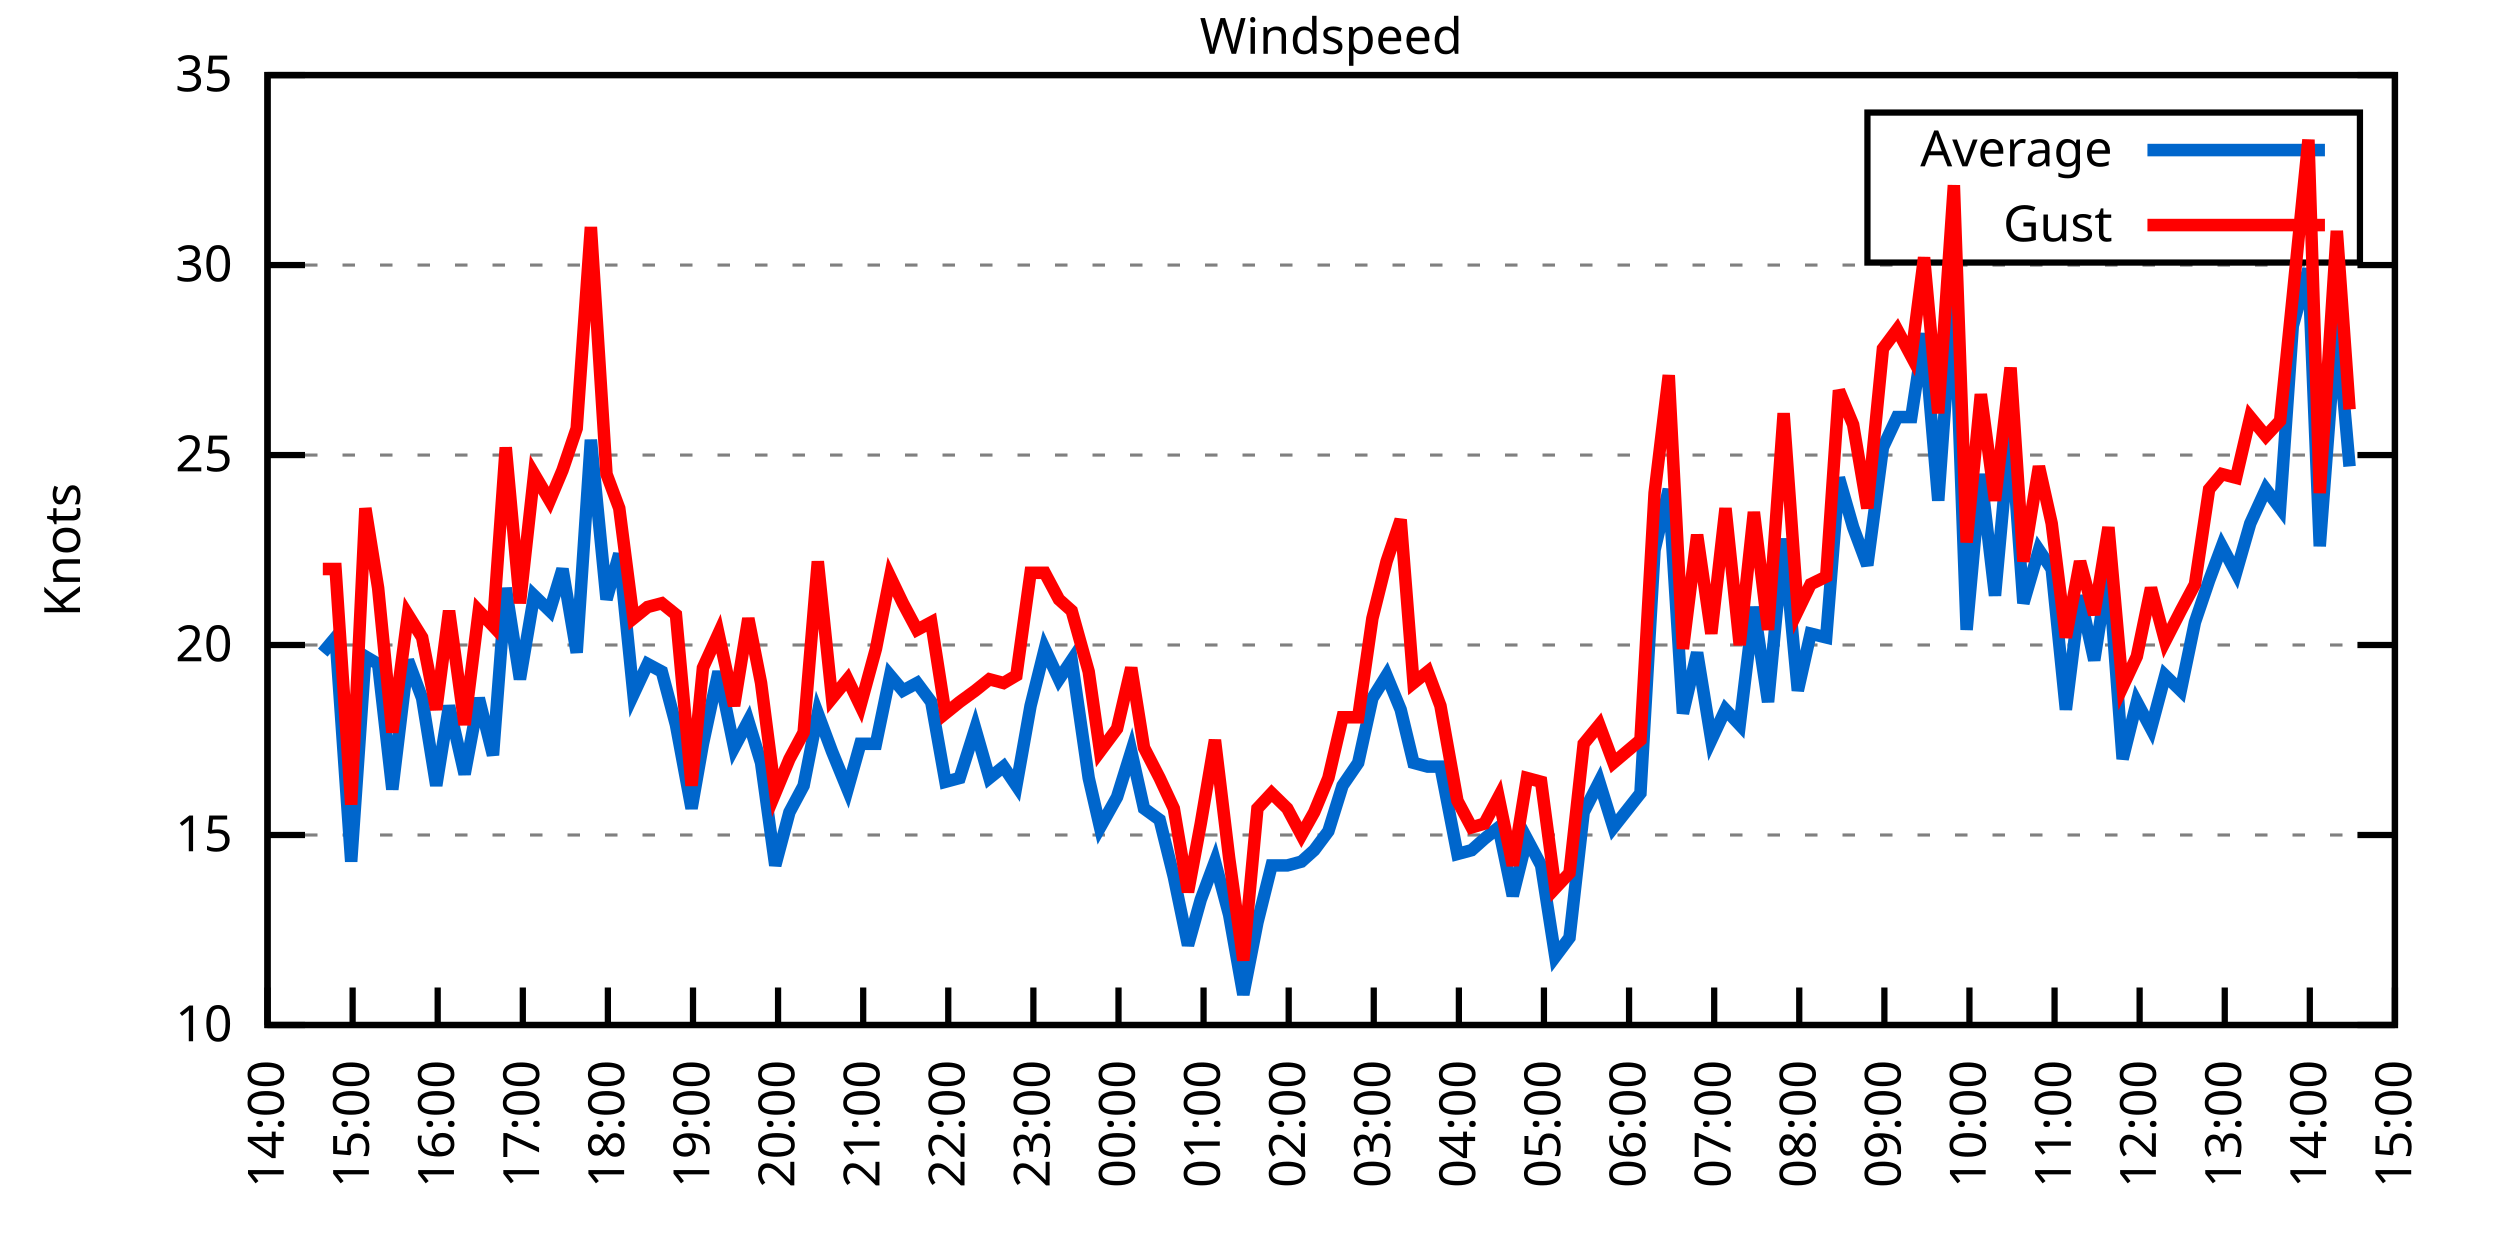
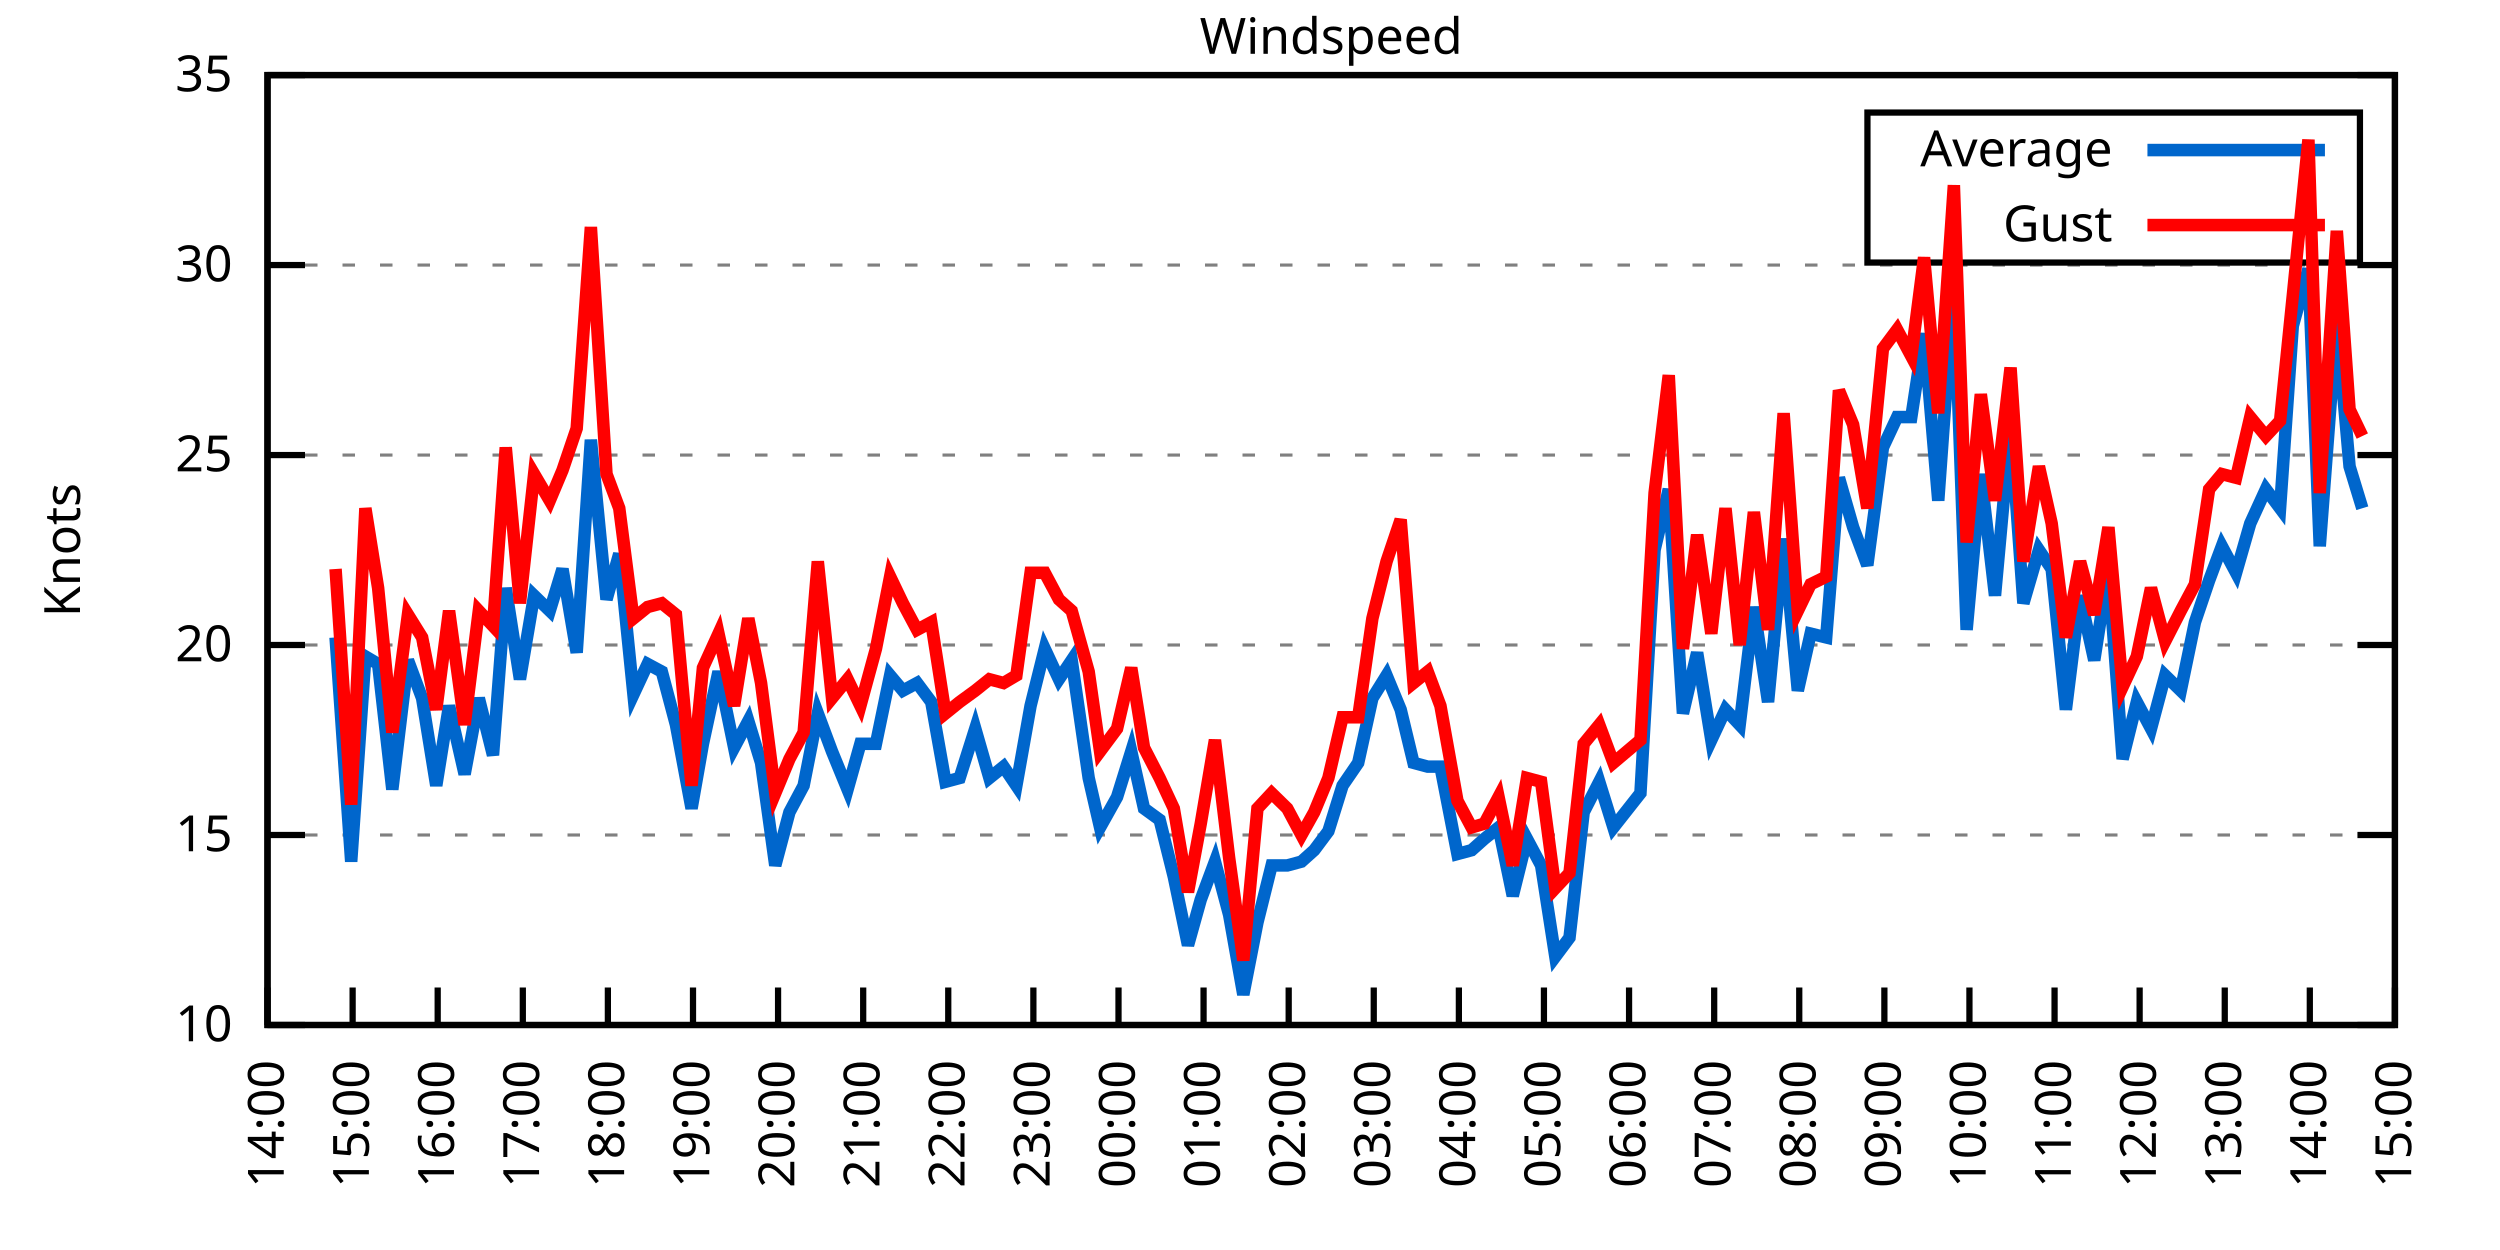
<svg xmlns="http://www.w3.org/2000/svg" xmlns:xlink="http://www.w3.org/1999/xlink" width="400" height="200" viewBox="0 0 400 200">
  <g id="gnuplot_canvas">
    <rect x="0" y="0" width="400" height="200" fill="none" />
    <defs>
      <circle id="gpDot" r="0.5" stroke-width="0.5" stroke="currentColor" />
      <path id="gpPt0" stroke-width="0.333" stroke="currentColor" d="M-1,0 h2 M0,-1 v2" />
      <path id="gpPt1" stroke-width="0.333" stroke="currentColor" d="M-1,-1 L1,1 M1,-1 L-1,1" />
      <path id="gpPt2" stroke-width="0.333" stroke="currentColor" d="M-1,0 L1,0 M0,-1 L0,1 M-1,-1 L1,1 M-1,1 L1,-1" />
      <rect id="gpPt3" stroke-width="0.333" stroke="currentColor" x="-1" y="-1" width="2" height="2" />
      <rect id="gpPt4" stroke-width="0.333" stroke="currentColor" fill="currentColor" x="-1" y="-1" width="2" height="2" />
      <circle id="gpPt5" stroke-width="0.333" stroke="currentColor" cx="0" cy="0" r="1" />
      <use xlink:href="#gpPt5" id="gpPt6" fill="currentColor" stroke="none" />
      <path id="gpPt7" stroke-width="0.333" stroke="currentColor" d="M0,-1.33 L-1.33,0.67 L1.33,0.67 z" />
      <use xlink:href="#gpPt7" id="gpPt8" fill="currentColor" stroke="none" />
      <use xlink:href="#gpPt7" id="gpPt9" stroke="currentColor" transform="rotate(180)" />
      <use xlink:href="#gpPt9" id="gpPt10" fill="currentColor" stroke="none" />
      <use xlink:href="#gpPt3" id="gpPt11" stroke="currentColor" transform="rotate(45)" />
      <use xlink:href="#gpPt11" id="gpPt12" fill="currentColor" stroke="none" />
      <path id="gpPt13" stroke-width="0.333" stroke="currentColor" d="M0,1.330 L1.265,0.411 L0.782,-1.067 L-0.782,-1.076 L-1.265,0.411 z" />
      <use xlink:href="#gpPt13" id="gpPt14" fill="currentColor" stroke="none" />
      <filter id="textbox" filterUnits="objectBoundingBox" x="0" y="0" height="1" width="1">
        <feFlood flood-color="white" flood-opacity="1" result="bgnd" />
        <feComposite in="SourceGraphic" in2="bgnd" operator="atop" />
      </filter>
      <filter id="greybox" filterUnits="objectBoundingBox" x="0" y="0" height="1" width="1">
        <feFlood flood-color="lightgrey" flood-opacity="1" result="grey" />
        <feComposite in="SourceGraphic" in2="grey" operator="atop" />
      </filter>
    </defs>
    <g fill="none" color="white" stroke="currentColor" stroke-width="1.00" stroke-linecap="butt" stroke-linejoin="miter">
</g>
    <g fill="none" color="black" stroke="currentColor" stroke-width="1.00" stroke-linecap="butt" stroke-linejoin="miter">
      <g stroke="none" shape-rendering="crispEdges">
        <polygon fill="rgb(255, 255, 255)" points="42.80,164.00 383.18,164.00 383.18,12.02 42.80,12.02 " />
      </g>
    </g>
    <g fill="none" color="black" stroke="currentColor" stroke-width="1.00" stroke-linecap="butt" stroke-linejoin="miter">
</g>
    <g fill="none" color="black" stroke="black" stroke-width="0.50" stroke-linecap="butt" stroke-linejoin="miter">
</g>
    <g fill="none" color="gray" stroke="currentColor" stroke-width="0.50" stroke-linecap="butt" stroke-linejoin="miter">
      <path stroke="gray" stroke-dasharray="2,4" class="gridline" d="M42.80,164.00 L383.19,164.00  " />
    </g>
    <g fill="none" color="gray" stroke="gray" stroke-width="1.00" stroke-linecap="butt" stroke-linejoin="miter">
</g>
    <g fill="none" color="black" stroke="currentColor" stroke-width="1.00" stroke-linecap="butt" stroke-linejoin="miter">
      <path stroke="black" d="M42.80,164.00 L48.80,164.00 M383.19,164.00 L377.19,164.00  " />
      <g transform="translate(37.20,166.60)" stroke="none" fill="black" font-family="Sans" font-size="8.00" text-anchor="end">
        <text>
          <tspan font-family="Sans"> 10</tspan>
        </text>
      </g>
    </g>
    <g fill="none" color="black" stroke="currentColor" stroke-width="1.00" stroke-linecap="butt" stroke-linejoin="miter">
</g>
    <g fill="none" color="black" stroke="black" stroke-width="0.50" stroke-linecap="butt" stroke-linejoin="miter">
</g>
    <g fill="none" color="gray" stroke="currentColor" stroke-width="0.50" stroke-linecap="butt" stroke-linejoin="miter">
      <path stroke="gray" stroke-dasharray="2,4" class="gridline" d="M42.80,133.60 L383.19,133.60  " />
    </g>
    <g fill="none" color="gray" stroke="gray" stroke-width="1.00" stroke-linecap="butt" stroke-linejoin="miter">
</g>
    <g fill="none" color="black" stroke="currentColor" stroke-width="1.00" stroke-linecap="butt" stroke-linejoin="miter">
      <path stroke="black" d="M42.80,133.60 L48.80,133.60 M383.19,133.60 L377.19,133.60  " />
      <g transform="translate(37.20,136.20)" stroke="none" fill="black" font-family="Sans" font-size="8.00" text-anchor="end">
        <text>
          <tspan font-family="Sans"> 15</tspan>
        </text>
      </g>
    </g>
    <g fill="none" color="black" stroke="currentColor" stroke-width="1.00" stroke-linecap="butt" stroke-linejoin="miter">
</g>
    <g fill="none" color="black" stroke="black" stroke-width="0.50" stroke-linecap="butt" stroke-linejoin="miter">
</g>
    <g fill="none" color="gray" stroke="currentColor" stroke-width="0.50" stroke-linecap="butt" stroke-linejoin="miter">
      <path stroke="gray" stroke-dasharray="2,4" class="gridline" d="M42.80,103.20 L383.19,103.20  " />
    </g>
    <g fill="none" color="gray" stroke="gray" stroke-width="1.00" stroke-linecap="butt" stroke-linejoin="miter">
</g>
    <g fill="none" color="black" stroke="currentColor" stroke-width="1.00" stroke-linecap="butt" stroke-linejoin="miter">
      <path stroke="black" d="M42.80,103.20 L48.80,103.20 M383.19,103.20 L377.19,103.20  " />
      <g transform="translate(37.20,105.80)" stroke="none" fill="black" font-family="Sans" font-size="8.00" text-anchor="end">
        <text>
          <tspan font-family="Sans"> 20</tspan>
        </text>
      </g>
    </g>
    <g fill="none" color="black" stroke="currentColor" stroke-width="1.00" stroke-linecap="butt" stroke-linejoin="miter">
</g>
    <g fill="none" color="black" stroke="black" stroke-width="0.50" stroke-linecap="butt" stroke-linejoin="miter">
</g>
    <g fill="none" color="gray" stroke="currentColor" stroke-width="0.50" stroke-linecap="butt" stroke-linejoin="miter">
      <path stroke="gray" stroke-dasharray="2,4" class="gridline" d="M42.80,72.81 L383.19,72.81  " />
    </g>
    <g fill="none" color="gray" stroke="gray" stroke-width="1.00" stroke-linecap="butt" stroke-linejoin="miter">
</g>
    <g fill="none" color="black" stroke="currentColor" stroke-width="1.00" stroke-linecap="butt" stroke-linejoin="miter">
      <path stroke="black" d="M42.80,72.81 L48.80,72.81 M383.19,72.81 L377.19,72.81  " />
      <g transform="translate(37.20,75.41)" stroke="none" fill="black" font-family="Sans" font-size="8.00" text-anchor="end">
        <text>
          <tspan font-family="Sans"> 25</tspan>
        </text>
      </g>
    </g>
    <g fill="none" color="black" stroke="currentColor" stroke-width="1.00" stroke-linecap="butt" stroke-linejoin="miter">
</g>
    <g fill="none" color="black" stroke="black" stroke-width="0.50" stroke-linecap="butt" stroke-linejoin="miter">
</g>
    <g fill="none" color="gray" stroke="currentColor" stroke-width="0.50" stroke-linecap="butt" stroke-linejoin="miter">
      <path stroke="gray" stroke-dasharray="2,4" class="gridline" d="M42.80,42.41 L383.19,42.41  " />
    </g>
    <g fill="none" color="gray" stroke="gray" stroke-width="1.00" stroke-linecap="butt" stroke-linejoin="miter">
</g>
    <g fill="none" color="black" stroke="currentColor" stroke-width="1.00" stroke-linecap="butt" stroke-linejoin="miter">
      <path stroke="black" d="M42.80,42.41 L48.80,42.41 M383.19,42.41 L377.19,42.41  " />
      <g transform="translate(37.20,45.01)" stroke="none" fill="black" font-family="Sans" font-size="8.00" text-anchor="end">
        <text>
          <tspan font-family="Sans"> 30</tspan>
        </text>
      </g>
    </g>
    <g fill="none" color="black" stroke="currentColor" stroke-width="1.00" stroke-linecap="butt" stroke-linejoin="miter">
</g>
    <g fill="none" color="black" stroke="black" stroke-width="0.50" stroke-linecap="butt" stroke-linejoin="miter">
</g>
    <g fill="none" color="gray" stroke="currentColor" stroke-width="0.50" stroke-linecap="butt" stroke-linejoin="miter">
      <path stroke="gray" stroke-dasharray="2,4" class="gridline" d="M42.80,12.01 L383.19,12.01  " />
    </g>
    <g fill="none" color="gray" stroke="gray" stroke-width="1.00" stroke-linecap="butt" stroke-linejoin="miter">
</g>
    <g fill="none" color="black" stroke="currentColor" stroke-width="1.00" stroke-linecap="butt" stroke-linejoin="miter">
      <path stroke="black" d="M42.80,12.01 L48.80,12.01 M383.19,12.01 L377.19,12.01  " />
      <g transform="translate(37.20,14.61)" stroke="none" fill="black" font-family="Sans" font-size="8.00" text-anchor="end">
        <text>
          <tspan font-family="Sans"> 35</tspan>
        </text>
      </g>
    </g>
    <g fill="none" color="black" stroke="currentColor" stroke-width="1.00" stroke-linecap="butt" stroke-linejoin="miter">
      <path stroke="black" d="M42.80,164.00 L42.80,158.00  " />
      <g transform="translate(45.40,169.60) rotate(270.00)" stroke="none" fill="black" font-family="Sans" font-size="8.00" text-anchor="end">
        <text>
          <tspan font-family="Sans">14:00</tspan>
        </text>
      </g>
    </g>
    <g fill="none" color="black" stroke="currentColor" stroke-width="1.00" stroke-linecap="butt" stroke-linejoin="miter">
      <path stroke="black" d="M56.42,164.00 L56.42,158.00  " />
      <g transform="translate(59.02,169.60) rotate(270.00)" stroke="none" fill="black" font-family="Sans" font-size="8.00" text-anchor="end">
        <text>
          <tspan font-family="Sans">15:00</tspan>
        </text>
      </g>
    </g>
    <g fill="none" color="black" stroke="currentColor" stroke-width="1.00" stroke-linecap="butt" stroke-linejoin="miter">
      <path stroke="black" d="M70.03,164.00 L70.03,158.00  " />
      <g transform="translate(72.63,169.60) rotate(270.00)" stroke="none" fill="black" font-family="Sans" font-size="8.00" text-anchor="end">
        <text>
          <tspan font-family="Sans">16:00</tspan>
        </text>
      </g>
    </g>
    <g fill="none" color="black" stroke="currentColor" stroke-width="1.00" stroke-linecap="butt" stroke-linejoin="miter">
      <path stroke="black" d="M83.65,164.00 L83.65,158.00  " />
      <g transform="translate(86.25,169.60) rotate(270.00)" stroke="none" fill="black" font-family="Sans" font-size="8.00" text-anchor="end">
        <text>
          <tspan font-family="Sans">17:00</tspan>
        </text>
      </g>
    </g>
    <g fill="none" color="black" stroke="currentColor" stroke-width="1.00" stroke-linecap="butt" stroke-linejoin="miter">
      <path stroke="black" d="M97.26,164.00 L97.26,158.00  " />
      <g transform="translate(99.86,169.60) rotate(270.00)" stroke="none" fill="black" font-family="Sans" font-size="8.00" text-anchor="end">
        <text>
          <tspan font-family="Sans">18:00</tspan>
        </text>
      </g>
    </g>
    <g fill="none" color="black" stroke="currentColor" stroke-width="1.00" stroke-linecap="butt" stroke-linejoin="miter">
      <path stroke="black" d="M110.88,164.00 L110.88,158.00  " />
      <g transform="translate(113.48,169.60) rotate(270.00)" stroke="none" fill="black" font-family="Sans" font-size="8.00" text-anchor="end">
        <text>
          <tspan font-family="Sans">19:00</tspan>
        </text>
      </g>
    </g>
    <g fill="none" color="black" stroke="currentColor" stroke-width="1.00" stroke-linecap="butt" stroke-linejoin="miter">
      <path stroke="black" d="M124.49,164.00 L124.49,158.00  " />
      <g transform="translate(127.09,169.60) rotate(270.00)" stroke="none" fill="black" font-family="Sans" font-size="8.00" text-anchor="end">
        <text>
          <tspan font-family="Sans">20:00</tspan>
        </text>
      </g>
    </g>
    <g fill="none" color="black" stroke="currentColor" stroke-width="1.00" stroke-linecap="butt" stroke-linejoin="miter">
      <path stroke="black" d="M138.11,164.00 L138.11,158.00  " />
      <g transform="translate(140.71,169.60) rotate(270.00)" stroke="none" fill="black" font-family="Sans" font-size="8.00" text-anchor="end">
        <text>
          <tspan font-family="Sans">21:00</tspan>
        </text>
      </g>
    </g>
    <g fill="none" color="black" stroke="currentColor" stroke-width="1.00" stroke-linecap="butt" stroke-linejoin="miter">
      <path stroke="black" d="M151.72,164.00 L151.72,158.00  " />
      <g transform="translate(154.32,169.60) rotate(270.00)" stroke="none" fill="black" font-family="Sans" font-size="8.00" text-anchor="end">
        <text>
          <tspan font-family="Sans">22:00</tspan>
        </text>
      </g>
    </g>
    <g fill="none" color="black" stroke="currentColor" stroke-width="1.00" stroke-linecap="butt" stroke-linejoin="miter">
      <path stroke="black" d="M165.34,164.00 L165.34,158.00  " />
      <g transform="translate(167.94,169.60) rotate(270.00)" stroke="none" fill="black" font-family="Sans" font-size="8.00" text-anchor="end">
        <text>
          <tspan font-family="Sans">23:00</tspan>
        </text>
      </g>
    </g>
    <g fill="none" color="black" stroke="currentColor" stroke-width="1.00" stroke-linecap="butt" stroke-linejoin="miter">
      <path stroke="black" d="M178.96,164.00 L178.96,158.00  " />
      <g transform="translate(181.56,169.60) rotate(270.00)" stroke="none" fill="black" font-family="Sans" font-size="8.00" text-anchor="end">
        <text>
          <tspan font-family="Sans">00:00</tspan>
        </text>
      </g>
    </g>
    <g fill="none" color="black" stroke="currentColor" stroke-width="1.00" stroke-linecap="butt" stroke-linejoin="miter">
      <path stroke="black" d="M192.57,164.00 L192.57,158.00  " />
      <g transform="translate(195.17,169.60) rotate(270.00)" stroke="none" fill="black" font-family="Sans" font-size="8.00" text-anchor="end">
        <text>
          <tspan font-family="Sans">01:00</tspan>
        </text>
      </g>
    </g>
    <g fill="none" color="black" stroke="currentColor" stroke-width="1.00" stroke-linecap="butt" stroke-linejoin="miter">
      <path stroke="black" d="M206.19,164.00 L206.19,158.00  " />
      <g transform="translate(208.79,169.60) rotate(270.00)" stroke="none" fill="black" font-family="Sans" font-size="8.00" text-anchor="end">
        <text>
          <tspan font-family="Sans">02:00</tspan>
        </text>
      </g>
    </g>
    <g fill="none" color="black" stroke="currentColor" stroke-width="1.00" stroke-linecap="butt" stroke-linejoin="miter">
      <path stroke="black" d="M219.80,164.00 L219.80,158.00  " />
      <g transform="translate(222.40,169.60) rotate(270.00)" stroke="none" fill="black" font-family="Sans" font-size="8.00" text-anchor="end">
        <text>
          <tspan font-family="Sans">03:00</tspan>
        </text>
      </g>
    </g>
    <g fill="none" color="black" stroke="currentColor" stroke-width="1.00" stroke-linecap="butt" stroke-linejoin="miter">
      <path stroke="black" d="M233.42,164.00 L233.42,158.00  " />
      <g transform="translate(236.02,169.60) rotate(270.00)" stroke="none" fill="black" font-family="Sans" font-size="8.00" text-anchor="end">
        <text>
          <tspan font-family="Sans">04:00</tspan>
        </text>
      </g>
    </g>
    <g fill="none" color="black" stroke="currentColor" stroke-width="1.00" stroke-linecap="butt" stroke-linejoin="miter">
      <path stroke="black" d="M247.03,164.00 L247.03,158.00  " />
      <g transform="translate(249.63,169.60) rotate(270.00)" stroke="none" fill="black" font-family="Sans" font-size="8.00" text-anchor="end">
        <text>
          <tspan font-family="Sans">05:00</tspan>
        </text>
      </g>
    </g>
    <g fill="none" color="black" stroke="currentColor" stroke-width="1.00" stroke-linecap="butt" stroke-linejoin="miter">
      <path stroke="black" d="M260.65,164.00 L260.65,158.00  " />
      <g transform="translate(263.25,169.60) rotate(270.00)" stroke="none" fill="black" font-family="Sans" font-size="8.00" text-anchor="end">
        <text>
          <tspan font-family="Sans">06:00</tspan>
        </text>
      </g>
    </g>
    <g fill="none" color="black" stroke="currentColor" stroke-width="1.00" stroke-linecap="butt" stroke-linejoin="miter">
      <path stroke="black" d="M274.27,164.00 L274.27,158.00  " />
      <g transform="translate(276.87,169.60) rotate(270.00)" stroke="none" fill="black" font-family="Sans" font-size="8.00" text-anchor="end">
        <text>
          <tspan font-family="Sans">07:00</tspan>
        </text>
      </g>
    </g>
    <g fill="none" color="black" stroke="currentColor" stroke-width="1.00" stroke-linecap="butt" stroke-linejoin="miter">
      <path stroke="black" d="M287.88,164.00 L287.88,158.00  " />
      <g transform="translate(290.48,169.60) rotate(270.00)" stroke="none" fill="black" font-family="Sans" font-size="8.00" text-anchor="end">
        <text>
          <tspan font-family="Sans">08:00</tspan>
        </text>
      </g>
    </g>
    <g fill="none" color="black" stroke="currentColor" stroke-width="1.00" stroke-linecap="butt" stroke-linejoin="miter">
      <path stroke="black" d="M301.50,164.00 L301.50,158.00  " />
      <g transform="translate(304.10,169.60) rotate(270.00)" stroke="none" fill="black" font-family="Sans" font-size="8.00" text-anchor="end">
        <text>
          <tspan font-family="Sans">09:00</tspan>
        </text>
      </g>
    </g>
    <g fill="none" color="black" stroke="currentColor" stroke-width="1.00" stroke-linecap="butt" stroke-linejoin="miter">
      <path stroke="black" d="M315.11,164.00 L315.11,158.00  " />
      <g transform="translate(317.71,169.60) rotate(270.00)" stroke="none" fill="black" font-family="Sans" font-size="8.00" text-anchor="end">
        <text>
          <tspan font-family="Sans">10:00</tspan>
        </text>
      </g>
    </g>
    <g fill="none" color="black" stroke="currentColor" stroke-width="1.00" stroke-linecap="butt" stroke-linejoin="miter">
      <path stroke="black" d="M328.73,164.00 L328.73,158.00  " />
      <g transform="translate(331.33,169.60) rotate(270.00)" stroke="none" fill="black" font-family="Sans" font-size="8.00" text-anchor="end">
        <text>
          <tspan font-family="Sans">11:00</tspan>
        </text>
      </g>
    </g>
    <g fill="none" color="black" stroke="currentColor" stroke-width="1.00" stroke-linecap="butt" stroke-linejoin="miter">
      <path stroke="black" d="M342.34,164.00 L342.34,158.00  " />
      <g transform="translate(344.94,169.60) rotate(270.00)" stroke="none" fill="black" font-family="Sans" font-size="8.00" text-anchor="end">
        <text>
          <tspan font-family="Sans">12:00</tspan>
        </text>
      </g>
    </g>
    <g fill="none" color="black" stroke="currentColor" stroke-width="1.00" stroke-linecap="butt" stroke-linejoin="miter">
      <path stroke="black" d="M355.96,164.00 L355.96,158.00  " />
      <g transform="translate(358.56,169.60) rotate(270.00)" stroke="none" fill="black" font-family="Sans" font-size="8.00" text-anchor="end">
        <text>
          <tspan font-family="Sans">13:00</tspan>
        </text>
      </g>
    </g>
    <g fill="none" color="black" stroke="currentColor" stroke-width="1.00" stroke-linecap="butt" stroke-linejoin="miter">
      <path stroke="black" d="M369.57,164.00 L369.57,158.00  " />
      <g transform="translate(372.17,169.60) rotate(270.00)" stroke="none" fill="black" font-family="Sans" font-size="8.00" text-anchor="end">
        <text>
          <tspan font-family="Sans">14:00</tspan>
        </text>
      </g>
    </g>
    <g fill="none" color="black" stroke="currentColor" stroke-width="1.00" stroke-linecap="butt" stroke-linejoin="miter">
      <path stroke="black" d="M383.19,164.00 L383.19,158.00  " />
      <g transform="translate(385.79,169.60) rotate(270.00)" stroke="none" fill="black" font-family="Sans" font-size="8.00" text-anchor="end">
        <text>
          <tspan font-family="Sans">15:00</tspan>
        </text>
      </g>
    </g>
    <g fill="none" color="black" stroke="currentColor" stroke-width="1.00" stroke-linecap="butt" stroke-linejoin="miter">
</g>
    <g fill="none" color="black" stroke="currentColor" stroke-width="1.00" stroke-linecap="butt" stroke-linejoin="miter">
      <path stroke="black" d="M42.80,12.01 L42.80,164.00 L383.19,164.00 L383.19,12.01 L42.80,12.01 Z  " />
    </g>
    <g fill="none" color="black" stroke="currentColor" stroke-width="1.00" stroke-linecap="butt" stroke-linejoin="miter">
</g>
    <g fill="none" color="black" stroke="currentColor" stroke-width="1.00" stroke-linecap="butt" stroke-linejoin="miter">
      <path stroke="black" d="M298.79,42.01 L298.79,18.01 L377.59,18.01 L377.59,42.01 L298.79,42.01 Z  " />
    </g>
    <g id="Windspeed_plot_1">
      <g fill="none" color="white" stroke="black" stroke-width="2.00" stroke-linecap="butt" stroke-linejoin="miter">
</g>
      <g fill="none" color="black" stroke="currentColor" stroke-width="2.00" stroke-linecap="butt" stroke-linejoin="miter">
        <g transform="translate(337.99,26.61)" stroke="none" fill="black" font-family="Sans" font-size="8.00" text-anchor="end">
          <text>
            <tspan font-family="Sans">Average</tspan>
          </text>
        </g>
      </g>
      <g fill="none" color="black" stroke="currentColor" stroke-width="2.00" stroke-linecap="butt" stroke-linejoin="miter">
-         <path stroke="rgb(  0, 102, 204)" d="M343.59,24.01 L371.99,24.01 M51.65,104.42 L53.69,101.99 L56.19,137.86 L58.46,105.03 L60.50,106.24 L62.77,126.31   L65.27,105.64 L67.54,111.72 L69.80,125.70 L71.85,112.93 L74.34,123.87 L76.61,111.72 L78.88,120.83 L80.92,94.08   L83.19,108.68 L85.46,95.30 L87.96,97.73 L90.00,91.04 L92.27,104.42 L94.54,70.37 L97.04,95.91 L99.08,88.61   L101.35,111.11 L103.62,106.24 L105.89,107.46 L108.15,115.97 L110.65,129.35 L112.47,119.01 L114.96,107.46 L117.46,119.62   L119.73,115.36 L121.77,122.05 L124.04,138.47 L126.31,129.95 L128.58,125.70 L130.85,114.15 L133.12,120.23 L135.61,126.31   L137.66,119.01 L140.15,119.01 L142.42,108.07 L144.46,110.50 L146.73,109.28 L149.00,112.32 L151.27,125.09 L153.54,124.48   L156.04,116.58 L158.31,124.48 L160.57,122.66 L162.62,125.70 L164.89,112.93 L167.16,103.81 L169.43,108.68 L171.47,105.64   L174.19,124.48 L176.01,132.39 L178.73,127.52 L181.00,120.23 L183.04,129.35 L185.54,131.17 L187.81,140.29 L190.08,151.23   L192.12,143.94 L194.39,137.86 L196.66,146.37 L198.93,159.14 L201.19,147.59 L203.46,138.47 L205.96,138.47 L208.23,137.86   L210.27,136.03 L212.54,132.99 L214.81,125.70 L217.31,122.05 L219.58,111.72 L221.85,108.07 L224.11,113.54 L226.16,122.05   L228.43,122.66 L230.47,122.66 L233.19,136.64 L235.46,136.03 L237.50,134.21 L239.77,132.39 L242.04,143.33 L244.31,134.21   L246.58,138.47 L248.85,153.06 L251.12,150.02 L253.39,129.95 L255.88,125.09 L258.15,132.39 L262.47,126.91 L264.73,88.00   L267.00,78.28 L269.27,114.15 L271.54,104.42 L273.81,118.40 L276.08,113.54 L278.35,115.97 L280.62,97.12 L282.89,112.32   L285.38,86.18 L287.65,110.50 L289.70,101.38 L292.19,101.99 L294.23,76.45 L296.50,84.36 L298.77,90.44 L301.27,71.59   L303.54,66.73 L305.81,66.73 L307.85,53.35 L310.12,80.10 L312.62,45.45 L314.66,100.77 L316.93,75.85 L319.20,95.30   L321.69,67.94 L323.74,96.52 L326.23,88.00 L328.27,91.04 L330.54,113.54 L332.81,95.30 L335.08,105.64 L337.35,91.04   L339.62,121.44 L341.89,112.32 L344.16,116.58 L346.43,108.07 L348.92,110.50 L351.19,99.56 L353.46,92.87 L355.50,87.40   L357.77,91.65 L360.04,83.75 L362.54,78.28 L364.81,81.32 L366.85,52.14 L369.35,43.02 L371.16,87.40 L373.89,51.53   L375.93,74.63  " />
+         <path stroke="rgb(  0, 102, 204)" d="M343.59,24.01 L371.99,24.01 M53.69,101.99 L56.19,137.86 L58.46,105.03 L60.50,106.24 L62.77,126.31 L65.27,105.64   L67.54,111.72 L69.80,125.70 L71.85,112.93 L74.34,123.87 L76.61,111.72 L78.88,120.83 L80.92,94.08 L83.19,108.68   L85.46,95.30 L87.96,97.73 L90.00,91.04 L92.27,104.42 L94.54,70.37 L97.04,95.91 L99.08,88.61 L101.35,111.11   L103.62,106.24 L105.89,107.46 L108.15,115.97 L110.65,129.35 L112.47,119.01 L114.96,107.46 L117.46,119.62 L119.73,115.36   L121.77,122.05 L124.04,138.47 L126.31,129.95 L128.58,125.70 L130.85,114.15 L133.12,120.23 L135.61,126.31 L137.66,119.01   L140.15,119.01 L142.42,108.07 L144.46,110.50 L146.73,109.28 L149.00,112.32 L151.27,125.09 L153.54,124.48 L156.04,116.58   L158.31,124.48 L160.57,122.66 L162.62,125.70 L164.89,112.93 L167.16,103.81 L169.43,108.68 L171.47,105.64 L174.19,124.48   L176.01,132.39 L178.73,127.52 L181.00,120.23 L183.04,129.35 L185.54,131.17 L187.81,140.29 L190.08,151.23 L192.12,143.94   L194.39,137.86 L196.66,146.37 L198.93,159.14 L201.19,147.59 L203.46,138.47 L205.96,138.47 L208.23,137.86 L210.27,136.03   L212.54,132.99 L214.81,125.70 L217.31,122.05 L219.58,111.72 L221.85,108.07 L224.11,113.54 L226.16,122.05 L228.43,122.66   L230.47,122.66 L233.19,136.64 L235.46,136.03 L237.50,134.21 L239.77,132.39 L242.04,143.33 L244.31,134.21 L246.58,138.47   L248.85,153.06 L251.12,150.02 L253.39,129.95 L255.88,125.09 L258.15,132.39 L262.47,126.91 L264.73,88.00 L267.00,78.28   L269.27,114.15 L271.54,104.42 L273.81,118.40 L276.08,113.54 L278.35,115.97 L280.62,97.12 L282.89,112.32 L285.38,86.18   L287.65,110.50 L289.70,101.38 L292.19,101.99 L294.23,76.45 L296.50,84.36 L298.77,90.44 L301.27,71.59 L303.54,66.73   L305.81,66.73 L307.85,53.35 L310.12,80.10 L312.62,45.45 L314.66,100.77 L316.93,75.85 L319.20,95.30 L321.69,67.94   L323.74,96.52 L326.23,88.00 L328.27,91.04 L330.54,113.54 L332.81,95.30 L335.08,105.64 L337.35,91.04 L339.62,121.44   L341.89,112.32 L344.16,116.58 L346.43,108.07 L348.92,110.50 L351.19,99.56 L353.46,92.87 L355.50,87.40 L357.77,91.65   L360.04,83.75 L362.54,78.28 L364.81,81.32 L366.85,52.14 L369.35,43.02 L371.16,87.40 L373.89,51.53 L375.93,74.63   L377.97,81.32  " />
      </g>
    </g>
    <g id="Windspeed_plot_2">
      <g fill="none" color="black" stroke="currentColor" stroke-width="2.00" stroke-linecap="butt" stroke-linejoin="miter">
        <g transform="translate(337.99,38.61)" stroke="none" fill="black" font-family="Sans" font-size="8.00" text-anchor="end">
          <text>
            <tspan font-family="Sans">Gust</tspan>
          </text>
        </g>
      </g>
      <g fill="none" color="black" stroke="currentColor" stroke-width="2.00" stroke-linecap="butt" stroke-linejoin="miter">
-         <path stroke="rgb(255,   0,   0)" d="M343.59,36.01 L371.99,36.01 M51.65,91.04 L53.69,91.04 L56.19,128.74 L58.46,81.32 L60.50,94.08 L62.77,117.19   L65.27,98.34 L67.54,101.99 L69.80,113.54 L71.85,97.73 L74.34,115.97 L76.61,97.73 L78.88,100.16 L80.92,71.59   L83.19,96.52 L85.46,75.85 L87.96,80.10 L90.00,75.24 L92.27,68.55 L94.54,36.33 L97.04,75.85 L99.08,81.32   L101.35,98.95 L103.62,97.12 L105.89,96.52 L108.15,98.34 L110.65,125.70 L112.47,106.85 L114.96,101.38 L117.46,112.93   L119.73,98.95 L121.77,109.28 L124.04,126.91 L126.31,121.44 L128.58,117.19 L130.85,89.83 L133.12,111.72 L135.61,108.68   L137.66,112.93 L140.15,103.81 L142.42,92.26 L144.46,96.52 L146.73,100.77 L149.00,99.56 L151.27,114.15 L153.54,112.32   L156.04,110.50 L158.31,108.68 L160.57,109.28 L162.62,108.07 L164.89,91.65 L167.16,91.65 L169.43,95.91 L171.47,97.73   L174.19,107.46 L176.01,120.23 L178.73,116.58 L181.00,106.85 L183.04,119.62 L185.54,124.48 L187.81,129.35 L190.08,142.72   L192.12,131.78 L194.39,118.40 L196.66,137.25 L198.93,153.66 L201.19,129.35 L203.46,126.91 L205.96,129.35 L208.23,133.60   L210.27,129.95 L212.54,124.48 L214.81,114.76 L217.31,114.76 L219.58,98.95 L221.85,89.83 L224.11,83.14 L226.16,109.28   L228.43,107.46 L230.47,112.93 L233.19,128.13 L235.46,132.39 L237.50,131.78 L239.77,127.52 L242.04,138.47 L244.31,124.48   L246.58,125.09 L248.85,142.11 L251.12,139.68 L253.39,119.01 L255.88,115.97 L258.15,122.05 L262.47,118.40 L264.73,78.89   L267.00,60.04 L269.27,103.81 L271.54,85.57 L273.81,101.38 L276.08,81.32 L278.35,103.20 L280.62,81.93 L282.89,100.77   L285.38,66.12 L287.65,97.73 L289.70,93.48 L292.19,92.26 L294.23,62.47 L296.50,67.94 L298.77,81.32 L301.27,55.78   L303.54,52.74 L305.81,57.00 L307.85,41.19 L310.12,66.12 L312.62,29.64 L314.66,86.79 L316.93,63.08 L319.20,80.10   L321.69,58.82 L323.74,89.83 L326.23,74.63 L328.27,83.75 L330.54,101.99 L332.81,89.83 L335.08,98.34 L337.35,84.36   L339.62,109.89 L341.89,105.03 L344.16,94.08 L346.43,102.60 L348.92,97.73 L351.19,93.48 L353.46,78.28 L355.50,75.85   L357.77,76.45 L360.04,66.73 L362.54,69.77 L364.81,67.33 L366.85,47.27 L369.35,22.35 L371.16,78.89 L373.89,36.94   L375.93,65.51  " />
+         <path stroke="rgb(255,   0,   0)" d="M343.59,36.01 L371.99,36.01 M53.69,91.04 L56.19,128.74 L58.46,81.32 L60.50,94.08 L62.77,117.19 L65.27,98.34   L67.54,101.99 L69.80,113.54 L71.85,97.73 L74.34,115.97 L76.61,97.73 L78.88,100.16 L80.92,71.59 L83.19,96.52   L85.46,75.85 L87.96,80.10 L90.00,75.24 L92.27,68.55 L94.54,36.33 L97.04,75.85 L99.08,81.32 L101.35,98.95   L103.62,97.12 L105.89,96.52 L108.15,98.34 L110.65,125.70 L112.47,106.85 L114.96,101.38 L117.46,112.93 L119.73,98.95   L121.77,109.28 L124.04,126.91 L126.31,121.44 L128.58,117.19 L130.85,89.83 L133.12,111.72 L135.61,108.68 L137.66,112.93   L140.15,103.81 L142.42,92.26 L144.46,96.52 L146.73,100.77 L149.00,99.56 L151.27,114.15 L153.54,112.32 L156.04,110.50   L158.31,108.68 L160.57,109.28 L162.62,108.07 L164.89,91.65 L167.16,91.65 L169.43,95.91 L171.47,97.73 L174.19,107.46   L176.01,120.23 L178.73,116.58 L181.00,106.85 L183.04,119.62 L185.54,124.48 L187.81,129.35 L190.08,142.72 L192.12,131.78   L194.39,118.40 L196.66,137.25 L198.93,153.66 L201.19,129.35 L203.46,126.91 L205.96,129.35 L208.23,133.60 L210.27,129.95   L212.54,124.48 L214.81,114.76 L217.31,114.76 L219.58,98.95 L221.85,89.83 L224.11,83.14 L226.16,109.28 L228.43,107.46   L230.47,112.93 L233.19,128.13 L235.46,132.39 L237.50,131.78 L239.77,127.52 L242.04,138.47 L244.31,124.48 L246.58,125.09   L248.85,142.11 L251.12,139.68 L253.39,119.01 L255.88,115.97 L258.15,122.05 L262.47,118.40 L264.73,78.89 L267.00,60.04   L269.27,103.81 L271.54,85.57 L273.81,101.38 L276.08,81.32 L278.35,103.20 L280.62,81.93 L282.89,100.77 L285.38,66.12   L287.65,97.73 L289.70,93.48 L292.19,92.26 L294.23,62.47 L296.50,67.94 L298.77,81.32 L301.27,55.78 L303.54,52.74   L305.81,57.00 L307.85,41.19 L310.12,66.12 L312.62,29.64 L314.66,86.79 L316.93,63.08 L319.20,80.10 L321.69,58.82   L323.74,89.83 L326.23,74.63 L328.27,83.75 L330.54,101.99 L332.81,89.83 L335.08,98.34 L337.35,84.36 L339.62,109.89   L341.89,105.03 L344.16,94.08 L346.43,102.60 L348.92,97.73 L351.19,93.48 L353.46,78.28 L355.50,75.85 L357.77,76.45   L360.04,66.73 L362.54,69.77 L364.81,67.33 L366.85,47.27 L369.35,22.35 L371.16,78.89 L373.89,36.94 L375.93,65.51   L377.97,69.77  " />
      </g>
    </g>
    <g fill="none" color="black" stroke="currentColor" stroke-width="2.00" stroke-linecap="butt" stroke-linejoin="miter">
</g>
    <g fill="none" color="black" stroke="black" stroke-width="1.00" stroke-linecap="butt" stroke-linejoin="miter">
</g>
    <g fill="none" color="black" stroke="currentColor" stroke-width="1.00" stroke-linecap="butt" stroke-linejoin="miter">
      <path stroke="black" d="M42.80,12.01 L42.80,164.00 L383.19,164.00 L383.19,12.01 L42.80,12.01 Z  " />
      <g transform="translate(12.80,88.01) rotate(270.00)" stroke="none" fill="black" font-family="Sans" font-size="8.00" text-anchor="middle">
        <text>
          <tspan font-family="Sans">Knots</tspan>
        </text>
      </g>
    </g>
    <g fill="none" color="black" stroke="currentColor" stroke-width="1.00" stroke-linecap="butt" stroke-linejoin="miter">
</g>
    <g fill="none" color="black" stroke="currentColor" stroke-width="1.00" stroke-linecap="butt" stroke-linejoin="miter">
      <g transform="translate(212.99,8.61)" stroke="none" fill="black" font-family="Sans" font-size="8.00" text-anchor="middle">
        <text>
          <tspan font-family="Sans">Windspeed</tspan>
        </text>
      </g>
    </g>
    <g fill="none" color="black" stroke="currentColor" stroke-width="1.00" stroke-linecap="butt" stroke-linejoin="miter">
</g>
  </g>
</svg>
